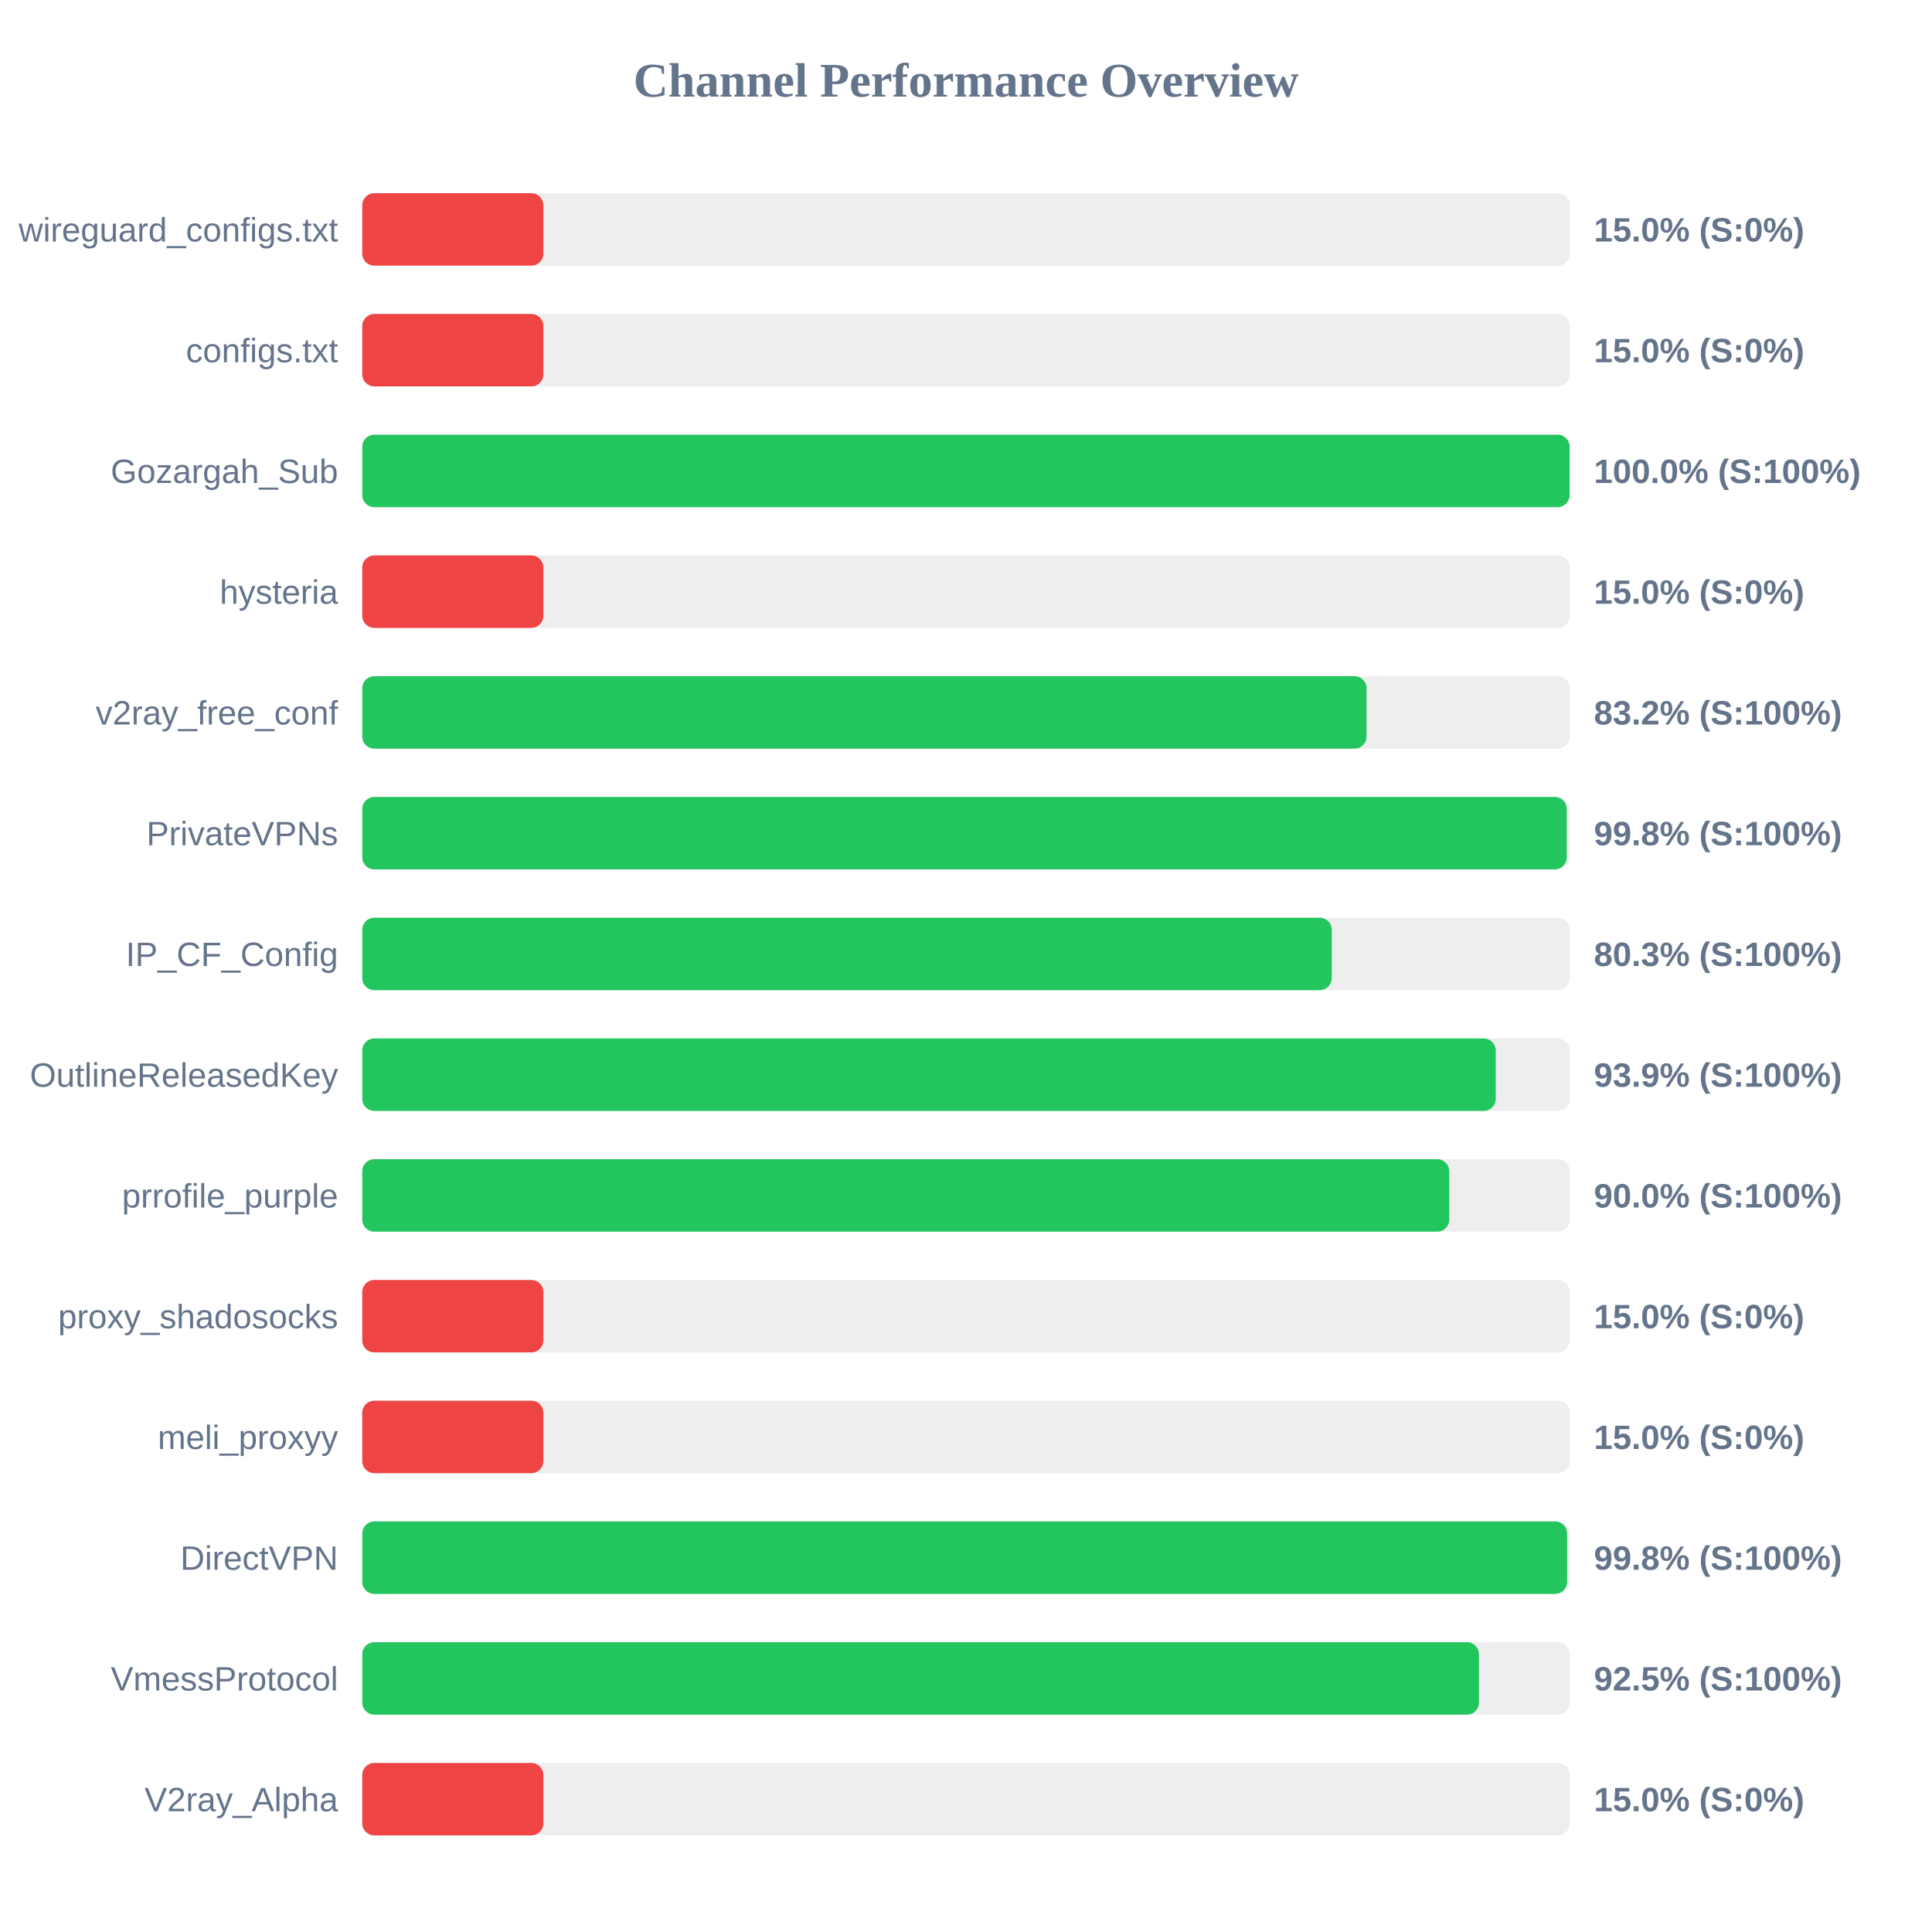
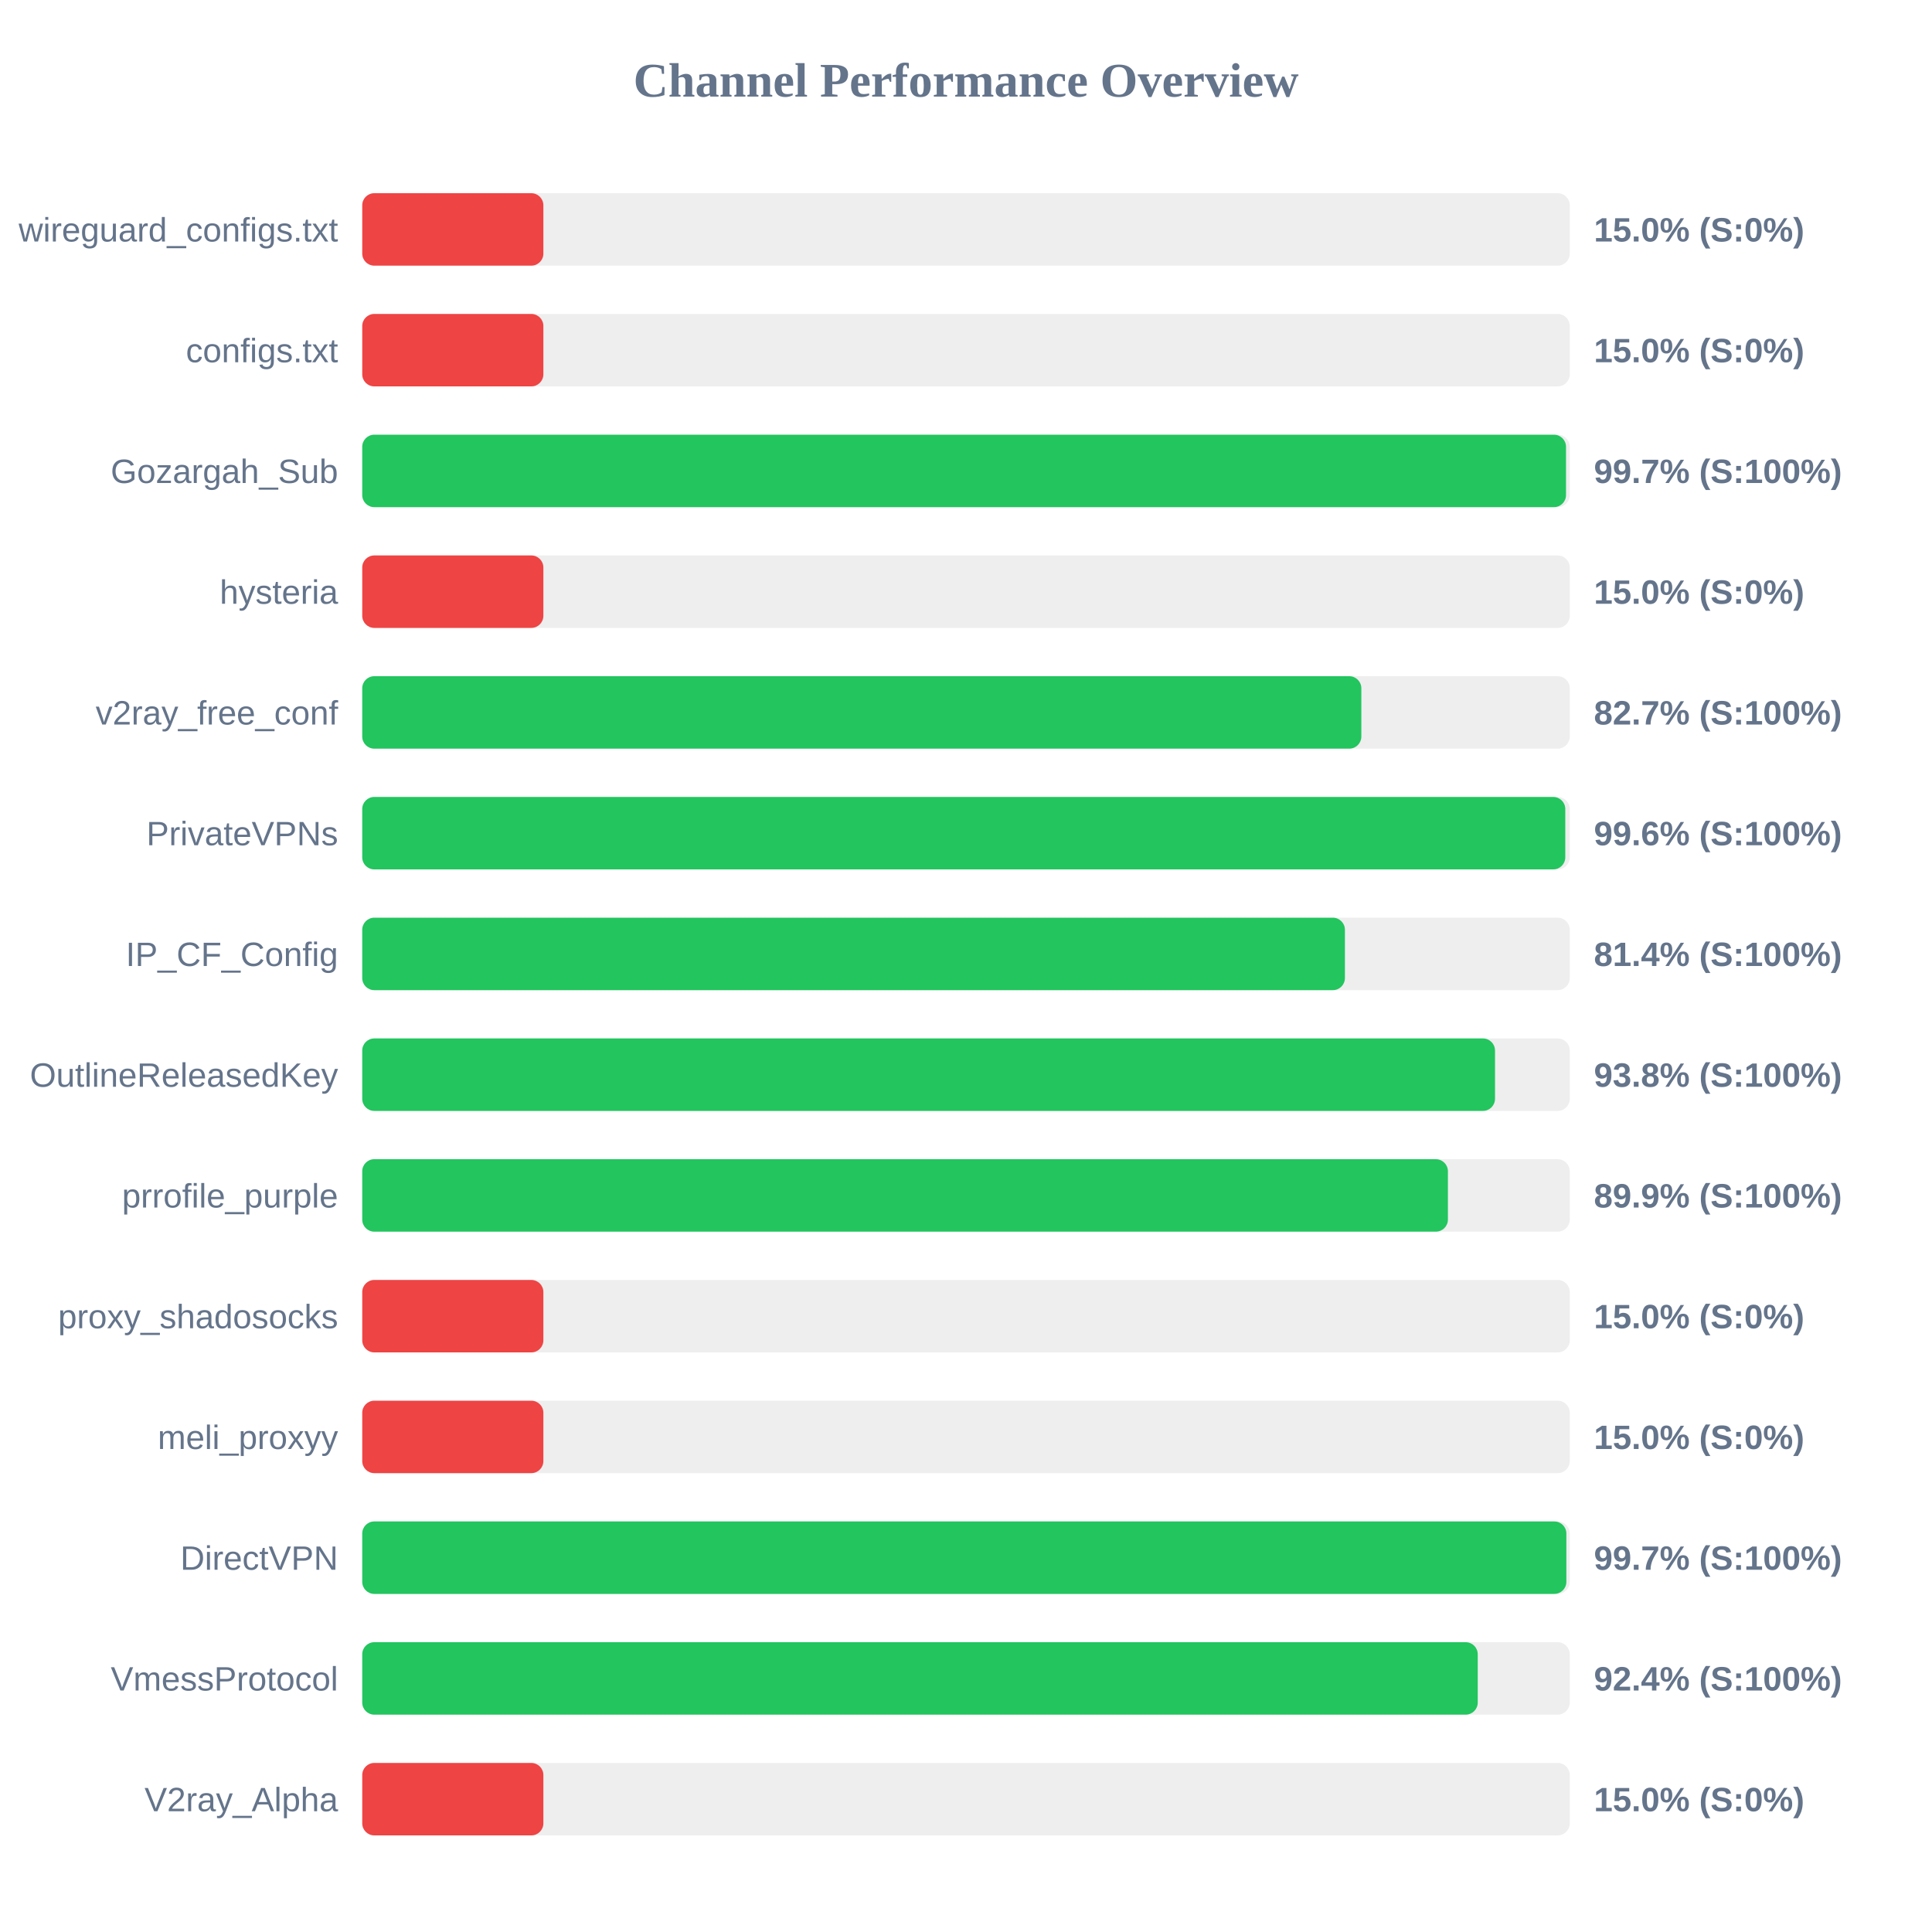
<svg xmlns="http://www.w3.org/2000/svg" width="800" height="800" version="1.1">
  <style>
        .row { font: 14px Arial; fill: #64748b; }
        .score { font: bold 14px Arial; fill: #64748b; }
    </style>
  <text x="400" y="40" text-anchor="middle" font-size="20px" font-weight="bold" fill="#64748b">Channel Performance Overview</text>
  <rect x="150" y="80" width="500" height="30" fill="#eee" rx="5" />
  <rect x="150" y="80" width="75.0" height="30" fill="#ef4444" rx="5" />
  <text x="140" y="100" text-anchor="end" class="row">wireguard_configs.txt</text>
  <text x="660" y="100" text-anchor="start" class="score">15.0% (S:0%)</text>
  <rect x="150" y="130" width="500" height="30" fill="#eee" rx="5" />
  <rect x="150" y="130" width="75.0" height="30" fill="#ef4444" rx="5" />
  <text x="140" y="150" text-anchor="end" class="row">configs.txt</text>
  <text x="660" y="150" text-anchor="start" class="score">15.0% (S:0%)</text>
  <rect x="150" y="180" width="500" height="30" fill="#eee" rx="5" />
-   <rect x="150" y="180" width="499.95" height="30" fill="#22c55e" rx="5" />
+   <rect x="150" y="180" width="498.45" height="30" fill="#22c55e" rx="5" />
  <text x="140" y="200" text-anchor="end" class="row">Gozargah_Sub</text>
-   <text x="660" y="200" text-anchor="start" class="score">100.0% (S:100%)</text>
+   <text x="660" y="200" text-anchor="start" class="score">99.7% (S:100%)</text>
  <rect x="150" y="230" width="500" height="30" fill="#eee" rx="5" />
  <rect x="150" y="230" width="75.0" height="30" fill="#ef4444" rx="5" />
  <text x="140" y="250" text-anchor="end" class="row">hysteria</text>
  <text x="660" y="250" text-anchor="start" class="score">15.0% (S:0%)</text>
  <rect x="150" y="280" width="500" height="30" fill="#eee" rx="5" />
-   <rect x="150" y="280" width="415.85" height="30" fill="#22c55e" rx="5" />
+   <rect x="150" y="280" width="413.7" height="30" fill="#22c55e" rx="5" />
  <text x="140" y="300" text-anchor="end" class="row">v2ray_free_conf</text>
-   <text x="660" y="300" text-anchor="start" class="score">83.2% (S:100%)</text>
+   <text x="660" y="300" text-anchor="start" class="score">82.7% (S:100%)</text>
  <rect x="150" y="330" width="500" height="30" fill="#eee" rx="5" />
-   <rect x="150" y="330" width="498.75" height="30" fill="#22c55e" rx="5" />
+   <rect x="150" y="330" width="498.15" height="30" fill="#22c55e" rx="5" />
  <text x="140" y="350" text-anchor="end" class="row">PrivateVPNs</text>
-   <text x="660" y="350" text-anchor="start" class="score">99.8% (S:100%)</text>
+   <text x="660" y="350" text-anchor="start" class="score">99.6% (S:100%)</text>
  <rect x="150" y="380" width="500" height="30" fill="#eee" rx="5" />
-   <rect x="150" y="380" width="401.45" height="30" fill="#22c55e" rx="5" />
+   <rect x="150" y="380" width="406.9" height="30" fill="#22c55e" rx="5" />
  <text x="140" y="400" text-anchor="end" class="row">IP_CF_Config</text>
-   <text x="660" y="400" text-anchor="start" class="score">80.3% (S:100%)</text>
+   <text x="660" y="400" text-anchor="start" class="score">81.4% (S:100%)</text>
  <rect x="150" y="430" width="500" height="30" fill="#eee" rx="5" />
-   <rect x="150" y="430" width="469.35" height="30" fill="#22c55e" rx="5" />
+   <rect x="150" y="430" width="469.05" height="30" fill="#22c55e" rx="5" />
  <text x="140" y="450" text-anchor="end" class="row">OutlineReleasedKey</text>
-   <text x="660" y="450" text-anchor="start" class="score">93.9% (S:100%)</text>
+   <text x="660" y="450" text-anchor="start" class="score">93.8% (S:100%)</text>
  <rect x="150" y="480" width="500" height="30" fill="#eee" rx="5" />
-   <rect x="150" y="480" width="450.1" height="30" fill="#22c55e" rx="5" />
+   <rect x="150" y="480" width="449.55" height="30" fill="#22c55e" rx="5" />
  <text x="140" y="500" text-anchor="end" class="row">prrofile_purple</text>
-   <text x="660" y="500" text-anchor="start" class="score">90.0% (S:100%)</text>
+   <text x="660" y="500" text-anchor="start" class="score">89.9% (S:100%)</text>
  <rect x="150" y="530" width="500" height="30" fill="#eee" rx="5" />
  <rect x="150" y="530" width="75.0" height="30" fill="#ef4444" rx="5" />
  <text x="140" y="550" text-anchor="end" class="row">proxy_shadosocks</text>
  <text x="660" y="550" text-anchor="start" class="score">15.0% (S:0%)</text>
  <rect x="150" y="580" width="500" height="30" fill="#eee" rx="5" />
  <rect x="150" y="580" width="75.0" height="30" fill="#ef4444" rx="5" />
  <text x="140" y="600" text-anchor="end" class="row">meli_proxyy</text>
  <text x="660" y="600" text-anchor="start" class="score">15.0% (S:0%)</text>
  <rect x="150" y="630" width="500" height="30" fill="#eee" rx="5" />
-   <rect x="150" y="630" width="498.9" height="30" fill="#22c55e" rx="5" />
+   <rect x="150" y="630" width="498.6" height="30" fill="#22c55e" rx="5" />
  <text x="140" y="650" text-anchor="end" class="row">DirectVPN</text>
-   <text x="660" y="650" text-anchor="start" class="score">99.8% (S:100%)</text>
+   <text x="660" y="650" text-anchor="start" class="score">99.7% (S:100%)</text>
  <rect x="150" y="680" width="500" height="30" fill="#eee" rx="5" />
-   <rect x="150" y="680" width="462.4" height="30" fill="#22c55e" rx="5" />
+   <rect x="150" y="680" width="461.9" height="30" fill="#22c55e" rx="5" />
  <text x="140" y="700" text-anchor="end" class="row">VmessProtocol</text>
-   <text x="660" y="700" text-anchor="start" class="score">92.5% (S:100%)</text>
+   <text x="660" y="700" text-anchor="start" class="score">92.4% (S:100%)</text>
  <rect x="150" y="730" width="500" height="30" fill="#eee" rx="5" />
  <rect x="150" y="730" width="75.0" height="30" fill="#ef4444" rx="5" />
  <text x="140" y="750" text-anchor="end" class="row">V2ray_Alpha</text>
  <text x="660" y="750" text-anchor="start" class="score">15.0% (S:0%)</text>
</svg>
